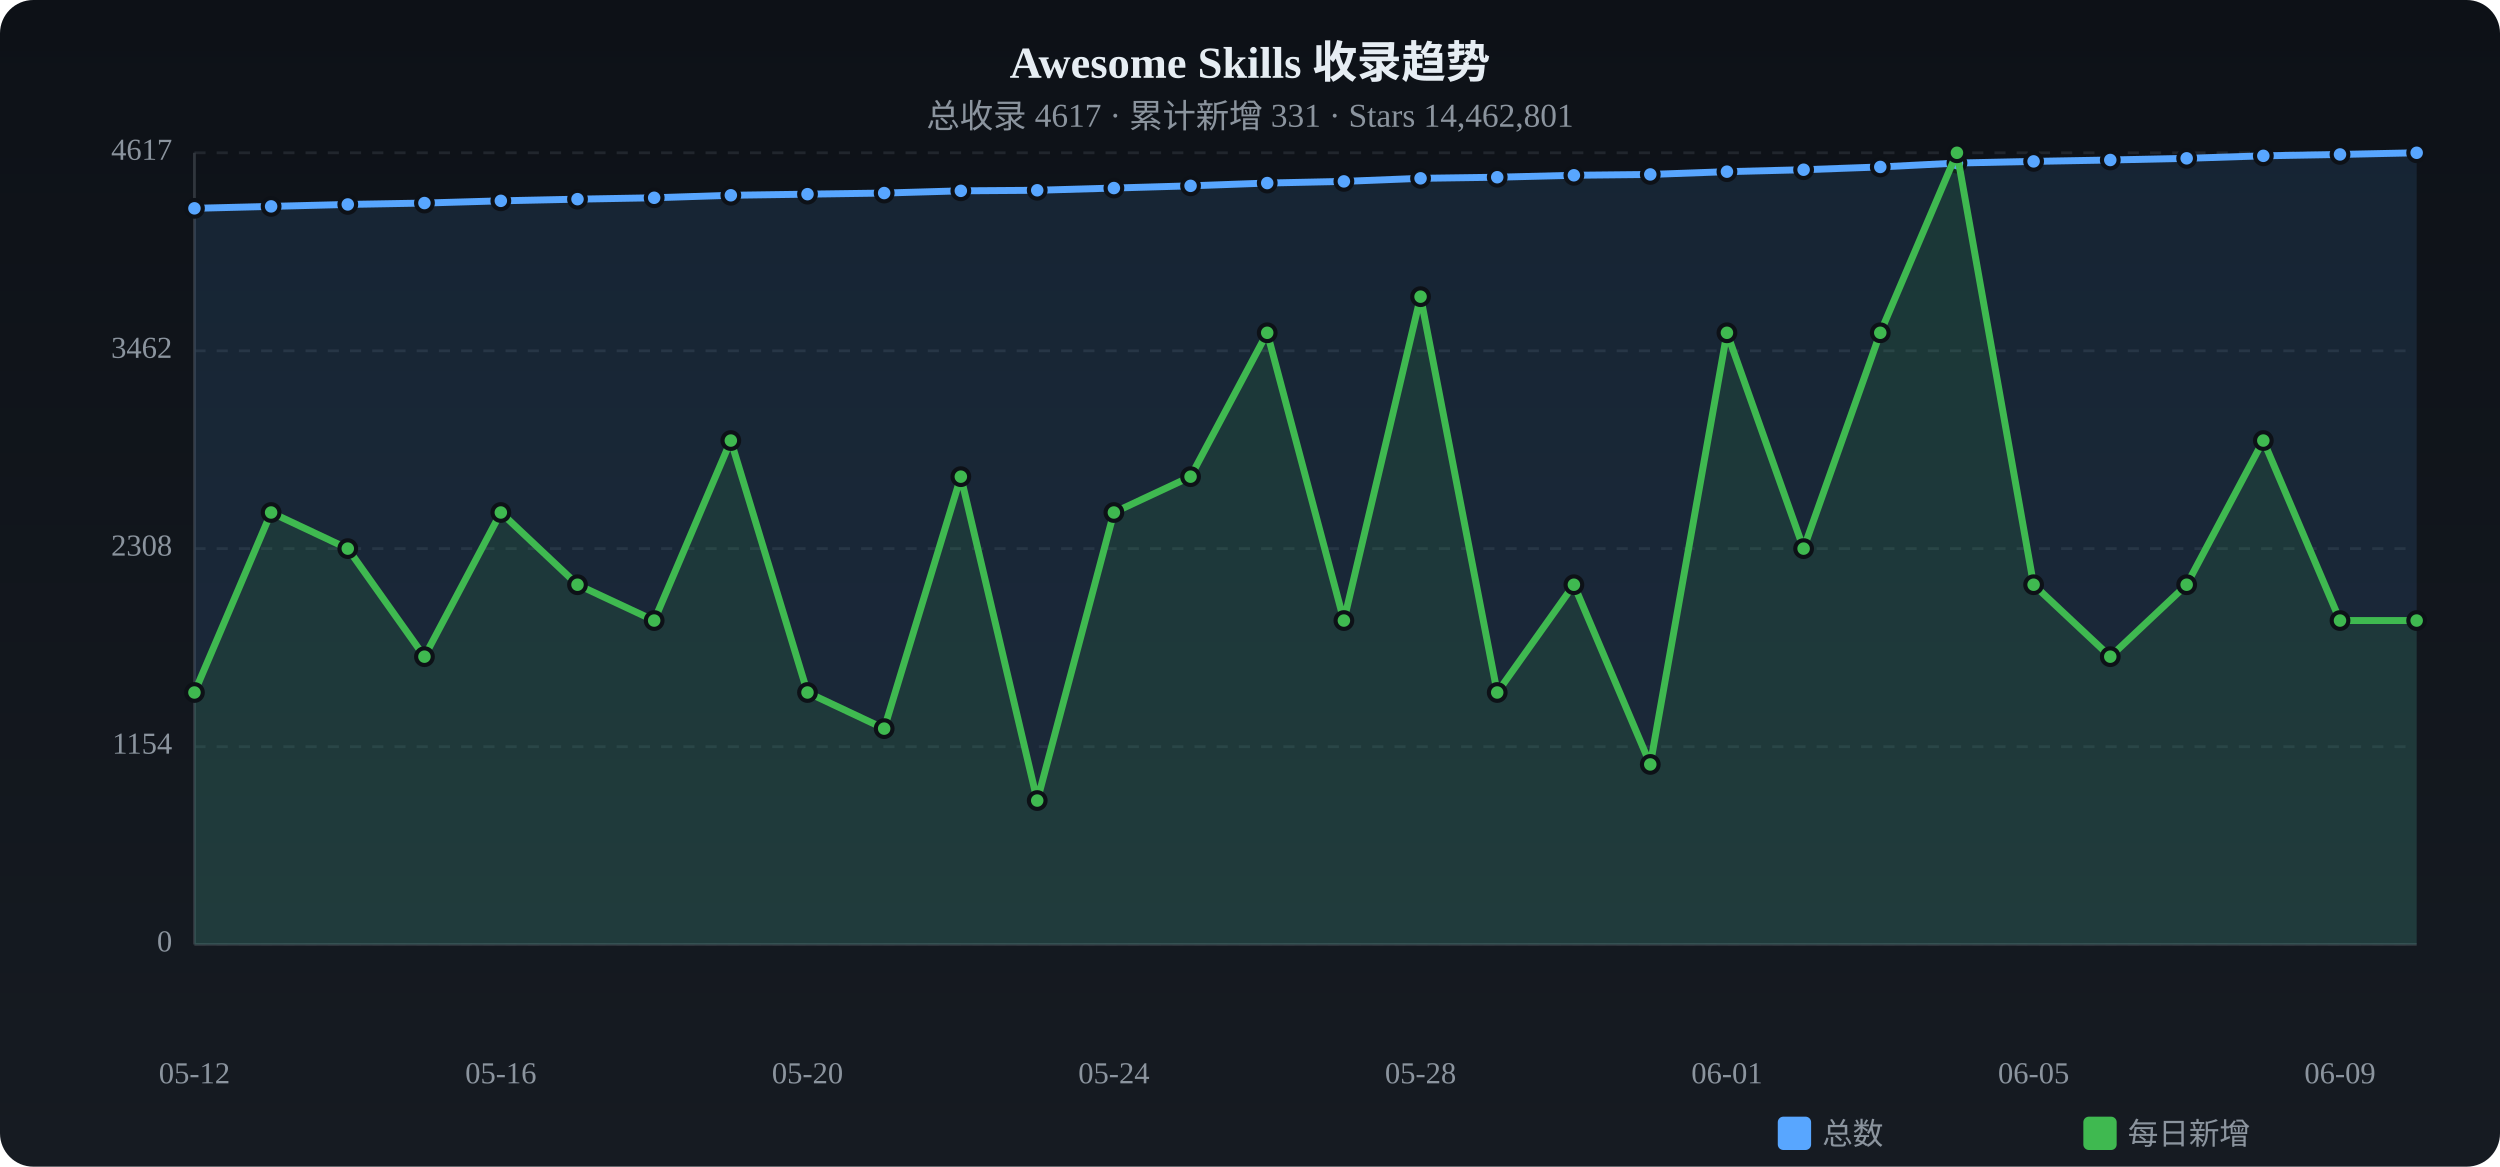
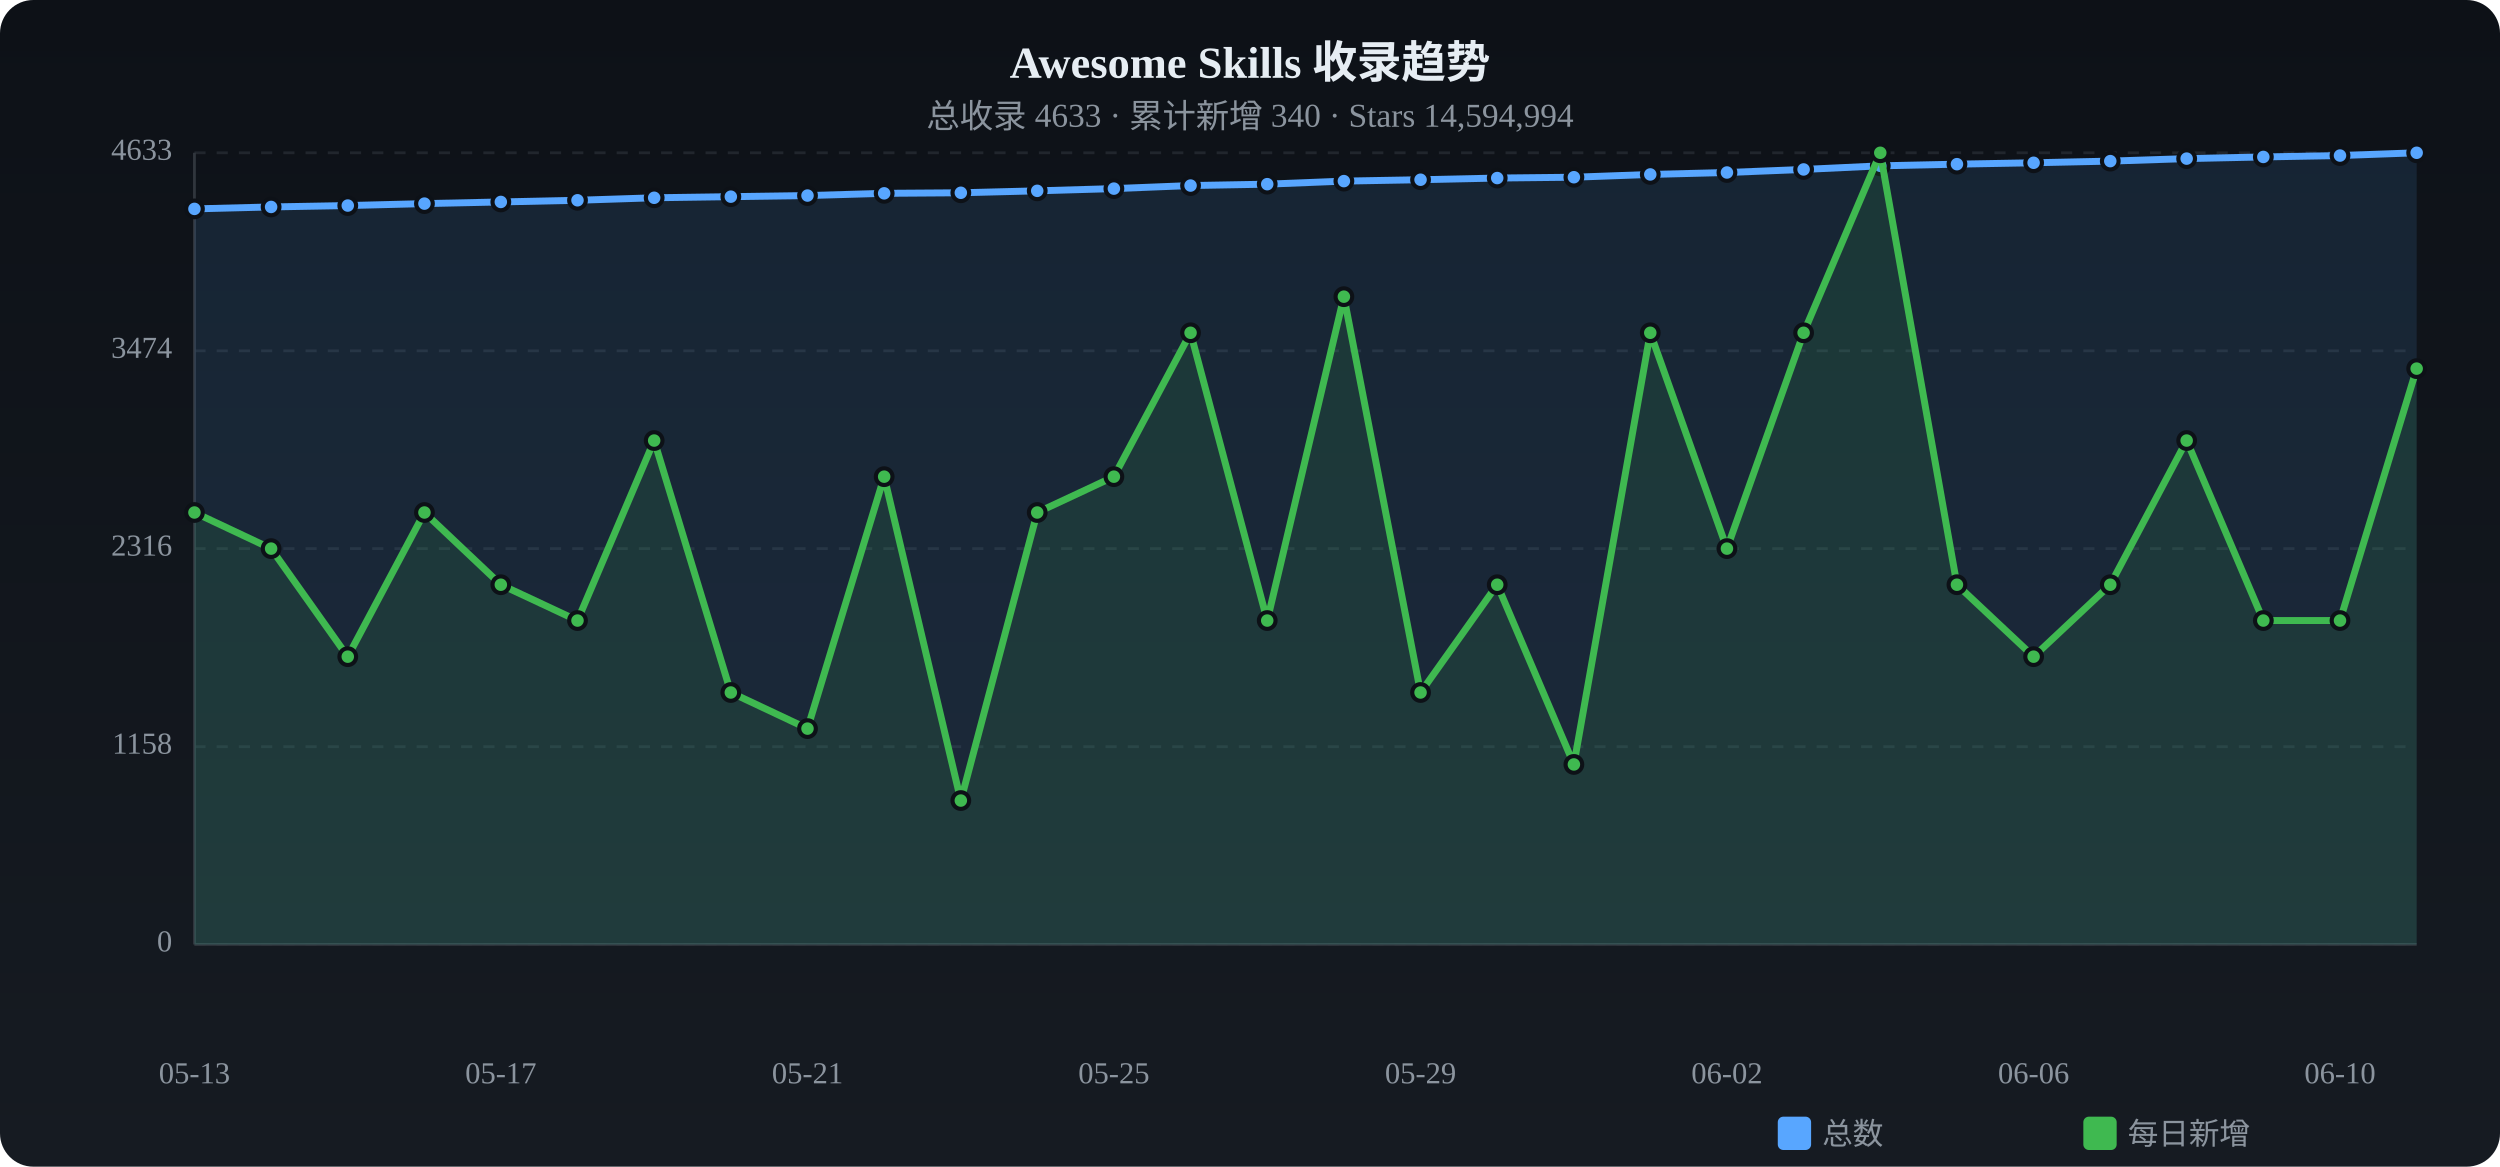
<svg xmlns="http://www.w3.org/2000/svg" viewBox="0 0 900 420" width="900" height="420">
  <defs>
    <linearGradient id="tbg" x1="0%" y1="0%" x2="0%" y2="100%">
      <stop offset="0%" stop-color="#0d1117" />
      <stop offset="100%" stop-color="#161b22" />
    </linearGradient>
  </defs>
  <rect width="900" height="420" rx="12" fill="url(#tbg)" />
  <text x="450.0" y="28" text-anchor="middle" fill="#e6edf3" font-size="16" font-weight="bold">Awesome Skills 收录趋势</text>
-   <text x="450.0" y="46" text-anchor="middle" fill="#8b949e" font-size="12">总收录 4617 · 累计新增 331 · Stars 14,462,801</text>
+   <text x="450.0" y="46" text-anchor="middle" fill="#8b949e" font-size="12">总收录 4633 · 累计新增 340 · Stars 14,594,994</text>
  <text x="62" y="340.0" text-anchor="end" fill="#8b949e" font-size="11" dominant-baseline="middle">0</text>
  <line x1="70" y1="340.0" x2="870" y2="340.0" stroke="#21262d" stroke-dasharray="4 4" />
-   <text x="62" y="268.8" text-anchor="end" fill="#8b949e" font-size="11" dominant-baseline="middle">1154</text>
+   <text x="62" y="268.8" text-anchor="end" fill="#8b949e" font-size="11" dominant-baseline="middle">1158</text>
  <line x1="70" y1="268.8" x2="870" y2="268.8" stroke="#21262d" stroke-dasharray="4 4" />
-   <text x="62" y="197.5" text-anchor="end" fill="#8b949e" font-size="11" dominant-baseline="middle">2308</text>
+   <text x="62" y="197.5" text-anchor="end" fill="#8b949e" font-size="11" dominant-baseline="middle">2316</text>
  <line x1="70" y1="197.5" x2="870" y2="197.5" stroke="#21262d" stroke-dasharray="4 4" />
-   <text x="62" y="126.3" text-anchor="end" fill="#8b949e" font-size="11" dominant-baseline="middle">3462</text>
+   <text x="62" y="126.3" text-anchor="end" fill="#8b949e" font-size="11" dominant-baseline="middle">3474</text>
  <line x1="70" y1="126.3" x2="870" y2="126.3" stroke="#21262d" stroke-dasharray="4 4" />
-   <text x="62" y="55.0" text-anchor="end" fill="#8b949e" font-size="11" dominant-baseline="middle">4617</text>
+   <text x="62" y="55.0" text-anchor="end" fill="#8b949e" font-size="11" dominant-baseline="middle">4633</text>
  <line x1="70" y1="55.0" x2="870" y2="55.0" stroke="#21262d" stroke-dasharray="4 4" />
  <line x1="70" y1="55" x2="70" y2="340" stroke="#30363d" />
  <line x1="70" y1="340" x2="870" y2="340" stroke="#30363d" />
-   <path d="M70.0,75.0 L97.6,74.3 L125.2,73.6 L152.8,73.1 L180.3,72.3 L207.9,71.7 L235.5,71.2 L263.1,70.3 L290.7,69.9 L318.3,69.5 L345.9,68.7 L373.4,68.5 L401.0,67.7 L428.6,66.9 L456.2,65.9 L483.8,65.3 L511.4,64.2 L539.0,63.8 L566.6,63.1 L594.1,62.8 L621.7,61.8 L649.3,61.1 L676.9,60.1 L704.5,58.7 L732.1,58.1 L759.7,57.6 L787.2,57.0 L814.8,56.1 L842.4,55.6 L870.0,55.0 L870.0,340 L70.0,340 Z" fill="#58a6ff" opacity="0.12" />
-   <polyline points="70.0,75.0 97.6,74.3 125.2,73.6 152.8,73.1 180.3,72.3 207.9,71.7 235.5,71.2 263.1,70.3 290.7,69.9 318.3,69.5 345.9,68.7 373.4,68.5 401.0,67.7 428.6,66.9 456.2,65.9 483.8,65.3 511.4,64.2 539.0,63.8 566.6,63.1 594.1,62.8 621.7,61.8 649.3,61.1 676.9,60.1 704.5,58.7 732.1,58.1 759.7,57.6 787.2,57.0 814.8,56.1 842.4,55.6 870.0,55.0" fill="none" stroke="#58a6ff" stroke-width="2.5" stroke-linecap="round" stroke-linejoin="round" />
-   <circle cx="70.0" cy="75.0" r="3" fill="#58a6ff" stroke="#0d1117" stroke-width="1.5" />
-   <circle cx="97.6" cy="74.3" r="3" fill="#58a6ff" stroke="#0d1117" stroke-width="1.5" />
-   <circle cx="125.2" cy="73.6" r="3" fill="#58a6ff" stroke="#0d1117" stroke-width="1.5" />
-   <circle cx="152.8" cy="73.1" r="3" fill="#58a6ff" stroke="#0d1117" stroke-width="1.5" />
-   <circle cx="180.3" cy="72.3" r="3" fill="#58a6ff" stroke="#0d1117" stroke-width="1.5" />
-   <circle cx="207.9" cy="71.7" r="3" fill="#58a6ff" stroke="#0d1117" stroke-width="1.5" />
+   <path d="M70.0,75.2 L97.6,74.5 L125.2,74.0 L152.8,73.3 L180.3,72.7 L207.9,72.1 L235.5,71.2 L263.1,70.8 L290.7,70.4 L318.3,69.6 L345.9,69.4 L373.4,68.7 L401.0,67.9 L428.6,66.8 L456.2,66.3 L483.8,65.2 L511.4,64.7 L539.0,64.1 L566.6,63.8 L594.1,62.8 L621.7,62.1 L649.3,61.0 L676.9,59.7 L704.5,59.1 L732.1,58.6 L759.7,58.0 L787.2,57.1 L814.8,56.5 L842.4,56.0 L870.0,55.0 L870.0,340 L70.0,340 Z" fill="#58a6ff" opacity="0.12" />
+   <polyline points="70.0,75.2 97.6,74.5 125.2,74.0 152.8,73.3 180.3,72.7 207.9,72.1 235.5,71.2 263.1,70.8 290.7,70.4 318.3,69.6 345.9,69.4 373.4,68.7 401.0,67.9 428.6,66.8 456.2,66.3 483.8,65.2 511.4,64.7 539.0,64.1 566.6,63.8 594.1,62.8 621.7,62.1 649.3,61.0 676.9,59.7 704.5,59.1 732.1,58.6 759.7,58.0 787.2,57.1 814.8,56.5 842.4,56.0 870.0,55.0" fill="none" stroke="#58a6ff" stroke-width="2.5" stroke-linecap="round" stroke-linejoin="round" />
+   <circle cx="70.0" cy="75.2" r="3" fill="#58a6ff" stroke="#0d1117" stroke-width="1.5" />
+   <circle cx="97.6" cy="74.5" r="3" fill="#58a6ff" stroke="#0d1117" stroke-width="1.5" />
+   <circle cx="125.2" cy="74.0" r="3" fill="#58a6ff" stroke="#0d1117" stroke-width="1.5" />
+   <circle cx="152.8" cy="73.3" r="3" fill="#58a6ff" stroke="#0d1117" stroke-width="1.5" />
+   <circle cx="180.3" cy="72.7" r="3" fill="#58a6ff" stroke="#0d1117" stroke-width="1.5" />
+   <circle cx="207.9" cy="72.1" r="3" fill="#58a6ff" stroke="#0d1117" stroke-width="1.5" />
  <circle cx="235.5" cy="71.2" r="3" fill="#58a6ff" stroke="#0d1117" stroke-width="1.5" />
-   <circle cx="263.1" cy="70.3" r="3" fill="#58a6ff" stroke="#0d1117" stroke-width="1.5" />
-   <circle cx="290.7" cy="69.9" r="3" fill="#58a6ff" stroke="#0d1117" stroke-width="1.5" />
-   <circle cx="318.3" cy="69.5" r="3" fill="#58a6ff" stroke="#0d1117" stroke-width="1.5" />
-   <circle cx="345.9" cy="68.7" r="3" fill="#58a6ff" stroke="#0d1117" stroke-width="1.5" />
-   <circle cx="373.4" cy="68.5" r="3" fill="#58a6ff" stroke="#0d1117" stroke-width="1.5" />
-   <circle cx="401.0" cy="67.7" r="3" fill="#58a6ff" stroke="#0d1117" stroke-width="1.5" />
-   <circle cx="428.6" cy="66.9" r="3" fill="#58a6ff" stroke="#0d1117" stroke-width="1.5" />
-   <circle cx="456.2" cy="65.9" r="3" fill="#58a6ff" stroke="#0d1117" stroke-width="1.5" />
-   <circle cx="483.8" cy="65.3" r="3" fill="#58a6ff" stroke="#0d1117" stroke-width="1.5" />
-   <circle cx="511.4" cy="64.2" r="3" fill="#58a6ff" stroke="#0d1117" stroke-width="1.5" />
-   <circle cx="539.0" cy="63.8" r="3" fill="#58a6ff" stroke="#0d1117" stroke-width="1.5" />
-   <circle cx="566.6" cy="63.1" r="3" fill="#58a6ff" stroke="#0d1117" stroke-width="1.5" />
+   <circle cx="263.1" cy="70.8" r="3" fill="#58a6ff" stroke="#0d1117" stroke-width="1.5" />
+   <circle cx="290.7" cy="70.4" r="3" fill="#58a6ff" stroke="#0d1117" stroke-width="1.5" />
+   <circle cx="318.3" cy="69.6" r="3" fill="#58a6ff" stroke="#0d1117" stroke-width="1.5" />
+   <circle cx="345.9" cy="69.4" r="3" fill="#58a6ff" stroke="#0d1117" stroke-width="1.5" />
+   <circle cx="373.4" cy="68.7" r="3" fill="#58a6ff" stroke="#0d1117" stroke-width="1.5" />
+   <circle cx="401.0" cy="67.9" r="3" fill="#58a6ff" stroke="#0d1117" stroke-width="1.5" />
+   <circle cx="428.6" cy="66.8" r="3" fill="#58a6ff" stroke="#0d1117" stroke-width="1.5" />
+   <circle cx="456.2" cy="66.3" r="3" fill="#58a6ff" stroke="#0d1117" stroke-width="1.5" />
+   <circle cx="483.8" cy="65.2" r="3" fill="#58a6ff" stroke="#0d1117" stroke-width="1.5" />
+   <circle cx="511.4" cy="64.7" r="3" fill="#58a6ff" stroke="#0d1117" stroke-width="1.5" />
+   <circle cx="539.0" cy="64.1" r="3" fill="#58a6ff" stroke="#0d1117" stroke-width="1.5" />
+   <circle cx="566.6" cy="63.8" r="3" fill="#58a6ff" stroke="#0d1117" stroke-width="1.5" />
  <circle cx="594.1" cy="62.8" r="3" fill="#58a6ff" stroke="#0d1117" stroke-width="1.5" />
-   <circle cx="621.7" cy="61.8" r="3" fill="#58a6ff" stroke="#0d1117" stroke-width="1.5" />
-   <circle cx="649.3" cy="61.1" r="3" fill="#58a6ff" stroke="#0d1117" stroke-width="1.5" />
-   <circle cx="676.9" cy="60.1" r="3" fill="#58a6ff" stroke="#0d1117" stroke-width="1.5" />
-   <circle cx="704.5" cy="58.7" r="3" fill="#58a6ff" stroke="#0d1117" stroke-width="1.5" />
-   <circle cx="732.1" cy="58.1" r="3" fill="#58a6ff" stroke="#0d1117" stroke-width="1.5" />
-   <circle cx="759.7" cy="57.6" r="3" fill="#58a6ff" stroke="#0d1117" stroke-width="1.5" />
-   <circle cx="787.2" cy="57.0" r="3" fill="#58a6ff" stroke="#0d1117" stroke-width="1.5" />
-   <circle cx="814.8" cy="56.1" r="3" fill="#58a6ff" stroke="#0d1117" stroke-width="1.5" />
-   <circle cx="842.4" cy="55.6" r="3" fill="#58a6ff" stroke="#0d1117" stroke-width="1.5" />
+   <circle cx="621.7" cy="62.1" r="3" fill="#58a6ff" stroke="#0d1117" stroke-width="1.5" />
+   <circle cx="649.3" cy="61.0" r="3" fill="#58a6ff" stroke="#0d1117" stroke-width="1.5" />
+   <circle cx="676.9" cy="59.7" r="3" fill="#58a6ff" stroke="#0d1117" stroke-width="1.5" />
+   <circle cx="704.5" cy="59.1" r="3" fill="#58a6ff" stroke="#0d1117" stroke-width="1.5" />
+   <circle cx="732.1" cy="58.6" r="3" fill="#58a6ff" stroke="#0d1117" stroke-width="1.5" />
+   <circle cx="759.7" cy="58.0" r="3" fill="#58a6ff" stroke="#0d1117" stroke-width="1.5" />
+   <circle cx="787.2" cy="57.1" r="3" fill="#58a6ff" stroke="#0d1117" stroke-width="1.5" />
+   <circle cx="814.8" cy="56.5" r="3" fill="#58a6ff" stroke="#0d1117" stroke-width="1.5" />
+   <circle cx="842.4" cy="56.0" r="3" fill="#58a6ff" stroke="#0d1117" stroke-width="1.5" />
  <circle cx="870.0" cy="55.0" r="3" fill="#58a6ff" stroke="#0d1117" stroke-width="1.5" />
-   <path d="M70.0,249.3 L97.6,184.5 L125.2,197.5 L152.8,236.4 L180.3,184.5 L207.9,210.5 L235.5,223.4 L263.1,158.6 L290.7,249.3 L318.3,262.3 L345.9,171.6 L373.4,288.2 L401.0,184.5 L428.6,171.6 L456.2,119.8 L483.8,223.4 L511.4,106.8 L539.0,249.3 L566.6,210.5 L594.1,275.2 L621.7,119.8 L649.3,197.5 L676.9,119.8 L704.5,55.0 L732.1,210.5 L759.7,236.4 L787.2,210.5 L814.8,158.6 L842.4,223.4 L870.0,223.4 L870.0,340 L70.0,340 Z" fill="#3fb950" opacity="0.12" />
-   <polyline points="70.0,249.3 97.6,184.5 125.2,197.5 152.8,236.4 180.3,184.5 207.9,210.5 235.5,223.4 263.1,158.6 290.7,249.3 318.3,262.3 345.9,171.6 373.4,288.2 401.0,184.5 428.6,171.6 456.2,119.8 483.8,223.4 511.4,106.8 539.0,249.3 566.6,210.5 594.1,275.2 621.7,119.8 649.3,197.5 676.9,119.8 704.5,55.0 732.1,210.5 759.7,236.4 787.2,210.5 814.8,158.6 842.4,223.4 870.0,223.4" fill="none" stroke="#3fb950" stroke-width="2.5" stroke-linecap="round" stroke-linejoin="round" />
-   <circle cx="70.0" cy="249.3" r="3" fill="#3fb950" stroke="#0d1117" stroke-width="1.5" />
-   <circle cx="97.6" cy="184.5" r="3" fill="#3fb950" stroke="#0d1117" stroke-width="1.5" />
-   <circle cx="125.2" cy="197.5" r="3" fill="#3fb950" stroke="#0d1117" stroke-width="1.5" />
-   <circle cx="152.8" cy="236.4" r="3" fill="#3fb950" stroke="#0d1117" stroke-width="1.5" />
-   <circle cx="180.3" cy="184.5" r="3" fill="#3fb950" stroke="#0d1117" stroke-width="1.5" />
-   <circle cx="207.9" cy="210.5" r="3" fill="#3fb950" stroke="#0d1117" stroke-width="1.5" />
-   <circle cx="235.5" cy="223.4" r="3" fill="#3fb950" stroke="#0d1117" stroke-width="1.5" />
-   <circle cx="263.1" cy="158.6" r="3" fill="#3fb950" stroke="#0d1117" stroke-width="1.5" />
-   <circle cx="290.7" cy="249.3" r="3" fill="#3fb950" stroke="#0d1117" stroke-width="1.5" />
-   <circle cx="318.3" cy="262.3" r="3" fill="#3fb950" stroke="#0d1117" stroke-width="1.5" />
-   <circle cx="345.9" cy="171.6" r="3" fill="#3fb950" stroke="#0d1117" stroke-width="1.5" />
-   <circle cx="373.4" cy="288.2" r="3" fill="#3fb950" stroke="#0d1117" stroke-width="1.5" />
-   <circle cx="401.0" cy="184.5" r="3" fill="#3fb950" stroke="#0d1117" stroke-width="1.5" />
-   <circle cx="428.6" cy="171.6" r="3" fill="#3fb950" stroke="#0d1117" stroke-width="1.5" />
-   <circle cx="456.2" cy="119.8" r="3" fill="#3fb950" stroke="#0d1117" stroke-width="1.5" />
-   <circle cx="483.8" cy="223.4" r="3" fill="#3fb950" stroke="#0d1117" stroke-width="1.5" />
-   <circle cx="511.4" cy="106.8" r="3" fill="#3fb950" stroke="#0d1117" stroke-width="1.5" />
-   <circle cx="539.0" cy="249.3" r="3" fill="#3fb950" stroke="#0d1117" stroke-width="1.5" />
-   <circle cx="566.6" cy="210.5" r="3" fill="#3fb950" stroke="#0d1117" stroke-width="1.5" />
-   <circle cx="594.1" cy="275.2" r="3" fill="#3fb950" stroke="#0d1117" stroke-width="1.5" />
-   <circle cx="621.7" cy="119.8" r="3" fill="#3fb950" stroke="#0d1117" stroke-width="1.5" />
-   <circle cx="649.3" cy="197.5" r="3" fill="#3fb950" stroke="#0d1117" stroke-width="1.5" />
-   <circle cx="676.9" cy="119.8" r="3" fill="#3fb950" stroke="#0d1117" stroke-width="1.5" />
-   <circle cx="704.5" cy="55.0" r="3" fill="#3fb950" stroke="#0d1117" stroke-width="1.5" />
-   <circle cx="732.1" cy="210.5" r="3" fill="#3fb950" stroke="#0d1117" stroke-width="1.5" />
-   <circle cx="759.7" cy="236.4" r="3" fill="#3fb950" stroke="#0d1117" stroke-width="1.5" />
-   <circle cx="787.2" cy="210.5" r="3" fill="#3fb950" stroke="#0d1117" stroke-width="1.5" />
-   <circle cx="814.8" cy="158.6" r="3" fill="#3fb950" stroke="#0d1117" stroke-width="1.5" />
+   <path d="M70.0,184.5 L97.6,197.5 L125.2,236.4 L152.8,184.5 L180.3,210.5 L207.9,223.4 L235.5,158.6 L263.1,249.3 L290.7,262.3 L318.3,171.6 L345.9,288.2 L373.4,184.5 L401.0,171.6 L428.6,119.8 L456.2,223.4 L483.8,106.8 L511.4,249.3 L539.0,210.5 L566.6,275.2 L594.1,119.8 L621.7,197.5 L649.3,119.8 L676.9,55.0 L704.5,210.5 L732.1,236.4 L759.7,210.5 L787.2,158.6 L814.8,223.4 L842.4,223.4 L870.0,132.7 L870.0,340 L70.0,340 Z" fill="#3fb950" opacity="0.12" />
+   <polyline points="70.0,184.5 97.6,197.5 125.2,236.4 152.8,184.5 180.3,210.5 207.9,223.4 235.5,158.6 263.1,249.3 290.7,262.3 318.3,171.6 345.9,288.2 373.4,184.5 401.0,171.6 428.6,119.8 456.2,223.4 483.8,106.8 511.4,249.3 539.0,210.5 566.6,275.2 594.1,119.8 621.7,197.5 649.3,119.8 676.9,55.0 704.5,210.5 732.1,236.4 759.7,210.5 787.2,158.6 814.8,223.4 842.4,223.4 870.0,132.7" fill="none" stroke="#3fb950" stroke-width="2.5" stroke-linecap="round" stroke-linejoin="round" />
+   <circle cx="70.0" cy="184.5" r="3" fill="#3fb950" stroke="#0d1117" stroke-width="1.5" />
+   <circle cx="97.6" cy="197.5" r="3" fill="#3fb950" stroke="#0d1117" stroke-width="1.5" />
+   <circle cx="125.2" cy="236.4" r="3" fill="#3fb950" stroke="#0d1117" stroke-width="1.5" />
+   <circle cx="152.8" cy="184.5" r="3" fill="#3fb950" stroke="#0d1117" stroke-width="1.5" />
+   <circle cx="180.3" cy="210.5" r="3" fill="#3fb950" stroke="#0d1117" stroke-width="1.5" />
+   <circle cx="207.9" cy="223.4" r="3" fill="#3fb950" stroke="#0d1117" stroke-width="1.5" />
+   <circle cx="235.5" cy="158.6" r="3" fill="#3fb950" stroke="#0d1117" stroke-width="1.5" />
+   <circle cx="263.1" cy="249.3" r="3" fill="#3fb950" stroke="#0d1117" stroke-width="1.5" />
+   <circle cx="290.7" cy="262.3" r="3" fill="#3fb950" stroke="#0d1117" stroke-width="1.5" />
+   <circle cx="318.3" cy="171.6" r="3" fill="#3fb950" stroke="#0d1117" stroke-width="1.5" />
+   <circle cx="345.9" cy="288.2" r="3" fill="#3fb950" stroke="#0d1117" stroke-width="1.5" />
+   <circle cx="373.4" cy="184.5" r="3" fill="#3fb950" stroke="#0d1117" stroke-width="1.5" />
+   <circle cx="401.0" cy="171.6" r="3" fill="#3fb950" stroke="#0d1117" stroke-width="1.5" />
+   <circle cx="428.6" cy="119.8" r="3" fill="#3fb950" stroke="#0d1117" stroke-width="1.5" />
+   <circle cx="456.2" cy="223.4" r="3" fill="#3fb950" stroke="#0d1117" stroke-width="1.5" />
+   <circle cx="483.8" cy="106.8" r="3" fill="#3fb950" stroke="#0d1117" stroke-width="1.5" />
+   <circle cx="511.4" cy="249.3" r="3" fill="#3fb950" stroke="#0d1117" stroke-width="1.5" />
+   <circle cx="539.0" cy="210.5" r="3" fill="#3fb950" stroke="#0d1117" stroke-width="1.5" />
+   <circle cx="566.6" cy="275.2" r="3" fill="#3fb950" stroke="#0d1117" stroke-width="1.5" />
+   <circle cx="594.1" cy="119.8" r="3" fill="#3fb950" stroke="#0d1117" stroke-width="1.5" />
+   <circle cx="621.7" cy="197.5" r="3" fill="#3fb950" stroke="#0d1117" stroke-width="1.5" />
+   <circle cx="649.3" cy="119.8" r="3" fill="#3fb950" stroke="#0d1117" stroke-width="1.5" />
+   <circle cx="676.9" cy="55.0" r="3" fill="#3fb950" stroke="#0d1117" stroke-width="1.5" />
+   <circle cx="704.5" cy="210.5" r="3" fill="#3fb950" stroke="#0d1117" stroke-width="1.5" />
+   <circle cx="732.1" cy="236.4" r="3" fill="#3fb950" stroke="#0d1117" stroke-width="1.5" />
+   <circle cx="759.7" cy="210.5" r="3" fill="#3fb950" stroke="#0d1117" stroke-width="1.5" />
+   <circle cx="787.2" cy="158.6" r="3" fill="#3fb950" stroke="#0d1117" stroke-width="1.5" />
+   <circle cx="814.8" cy="223.4" r="3" fill="#3fb950" stroke="#0d1117" stroke-width="1.5" />
  <circle cx="842.4" cy="223.4" r="3" fill="#3fb950" stroke="#0d1117" stroke-width="1.5" />
-   <circle cx="870.0" cy="223.4" r="3" fill="#3fb950" stroke="#0d1117" stroke-width="1.5" />
-   <text x="70.0" y="390" text-anchor="middle" fill="#8b949e" font-size="11">05-12</text>
-   <text x="180.3" y="390" text-anchor="middle" fill="#8b949e" font-size="11">05-16</text>
-   <text x="290.7" y="390" text-anchor="middle" fill="#8b949e" font-size="11">05-20</text>
-   <text x="401.0" y="390" text-anchor="middle" fill="#8b949e" font-size="11">05-24</text>
-   <text x="511.4" y="390" text-anchor="middle" fill="#8b949e" font-size="11">05-28</text>
-   <text x="621.7" y="390" text-anchor="middle" fill="#8b949e" font-size="11">06-01</text>
-   <text x="732.1" y="390" text-anchor="middle" fill="#8b949e" font-size="11">06-05</text>
-   <text x="842.4" y="390" text-anchor="middle" fill="#8b949e" font-size="11">06-09</text>
+   <circle cx="870.0" cy="132.7" r="3" fill="#3fb950" stroke="#0d1117" stroke-width="1.5" />
+   <text x="70.0" y="390" text-anchor="middle" fill="#8b949e" font-size="11">05-13</text>
+   <text x="180.3" y="390" text-anchor="middle" fill="#8b949e" font-size="11">05-17</text>
+   <text x="290.7" y="390" text-anchor="middle" fill="#8b949e" font-size="11">05-21</text>
+   <text x="401.0" y="390" text-anchor="middle" fill="#8b949e" font-size="11">05-25</text>
+   <text x="511.4" y="390" text-anchor="middle" fill="#8b949e" font-size="11">05-29</text>
+   <text x="621.7" y="390" text-anchor="middle" fill="#8b949e" font-size="11">06-02</text>
+   <text x="732.1" y="390" text-anchor="middle" fill="#8b949e" font-size="11">06-06</text>
+   <text x="842.4" y="390" text-anchor="middle" fill="#8b949e" font-size="11">06-10</text>
  <rect x="640" y="402" width="12" height="12" rx="2" fill="#58a6ff" />
  <text x="656" y="412" fill="#8b949e" font-size="11">总数</text>
  <rect x="750" y="402" width="12" height="12" rx="2" fill="#3fb950" />
  <text x="766" y="412" fill="#8b949e" font-size="11">每日新增</text>
</svg>
